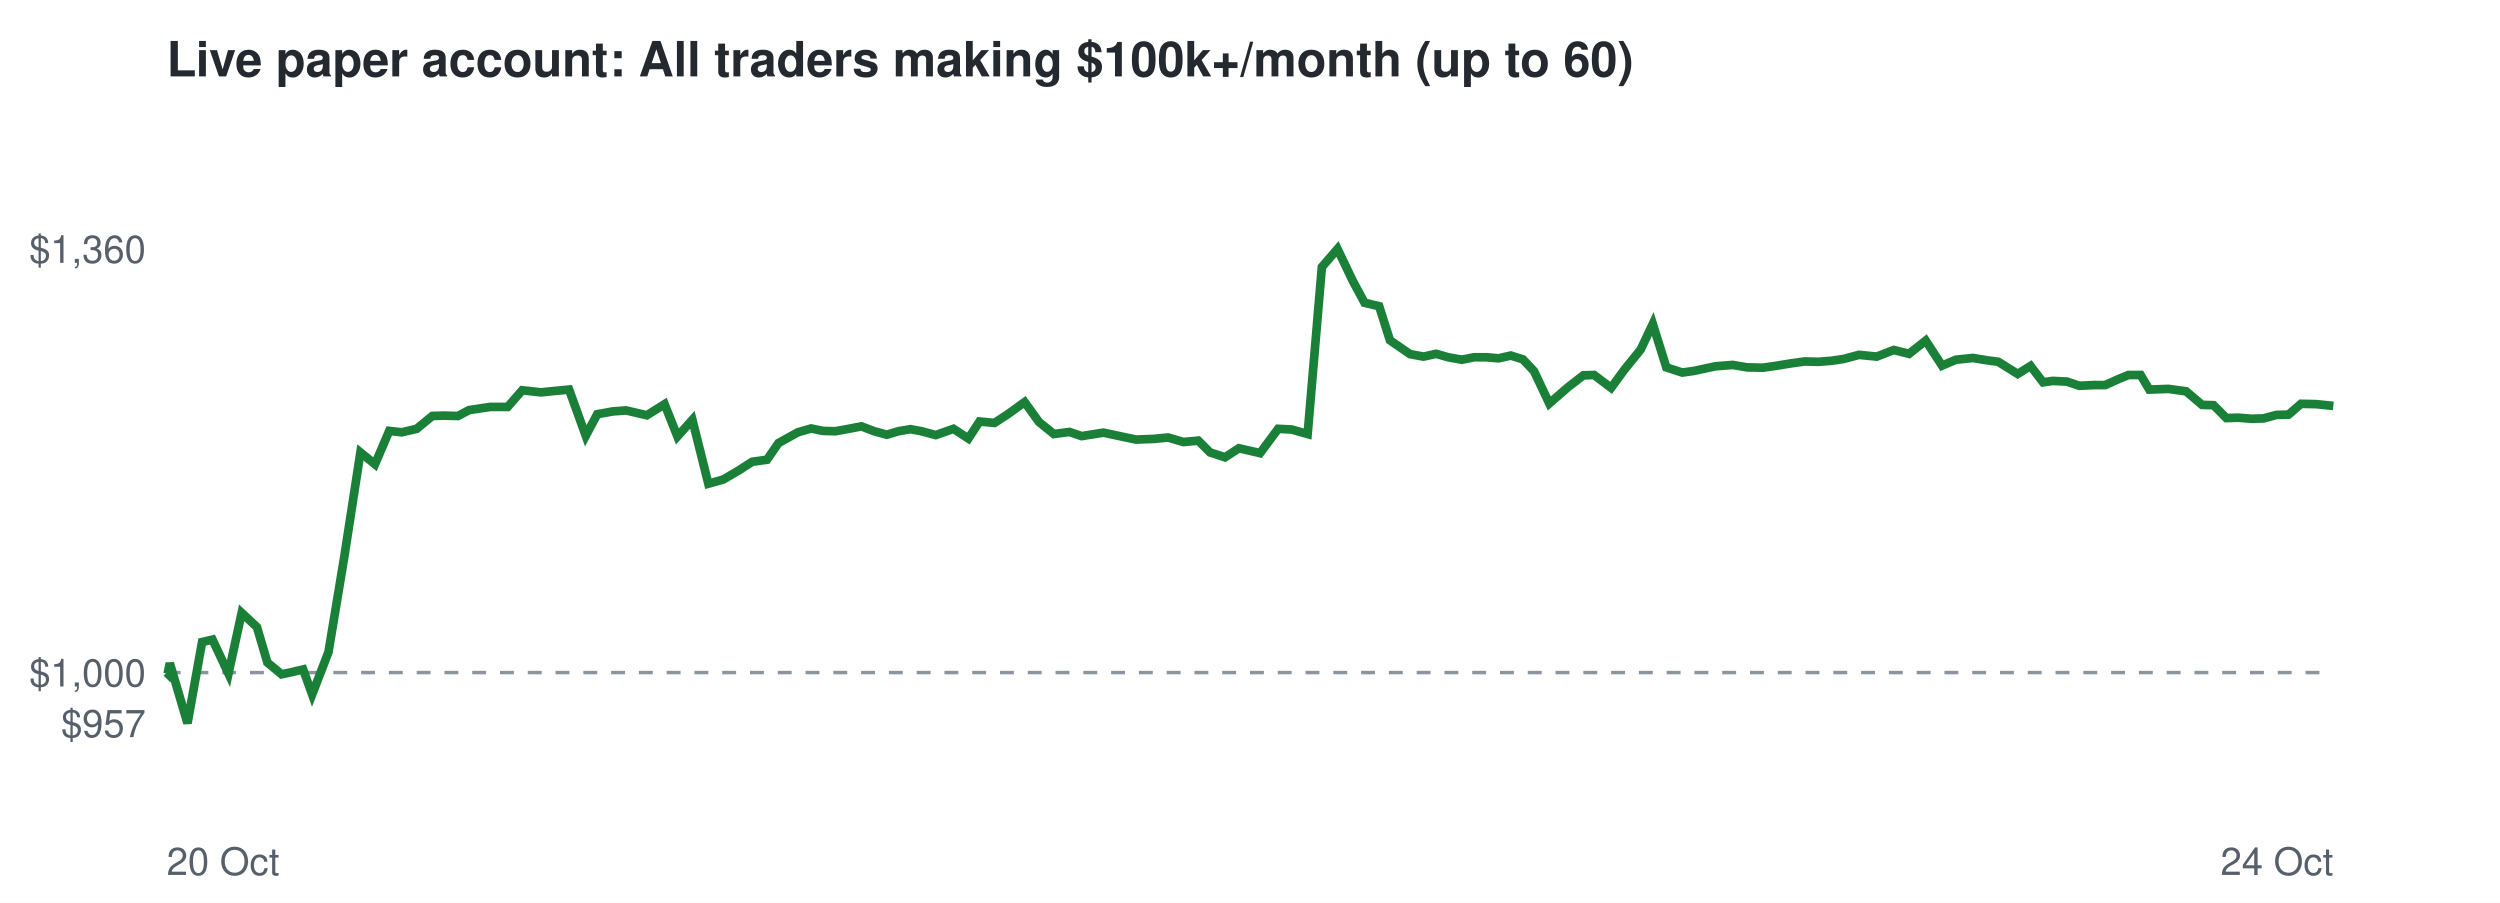
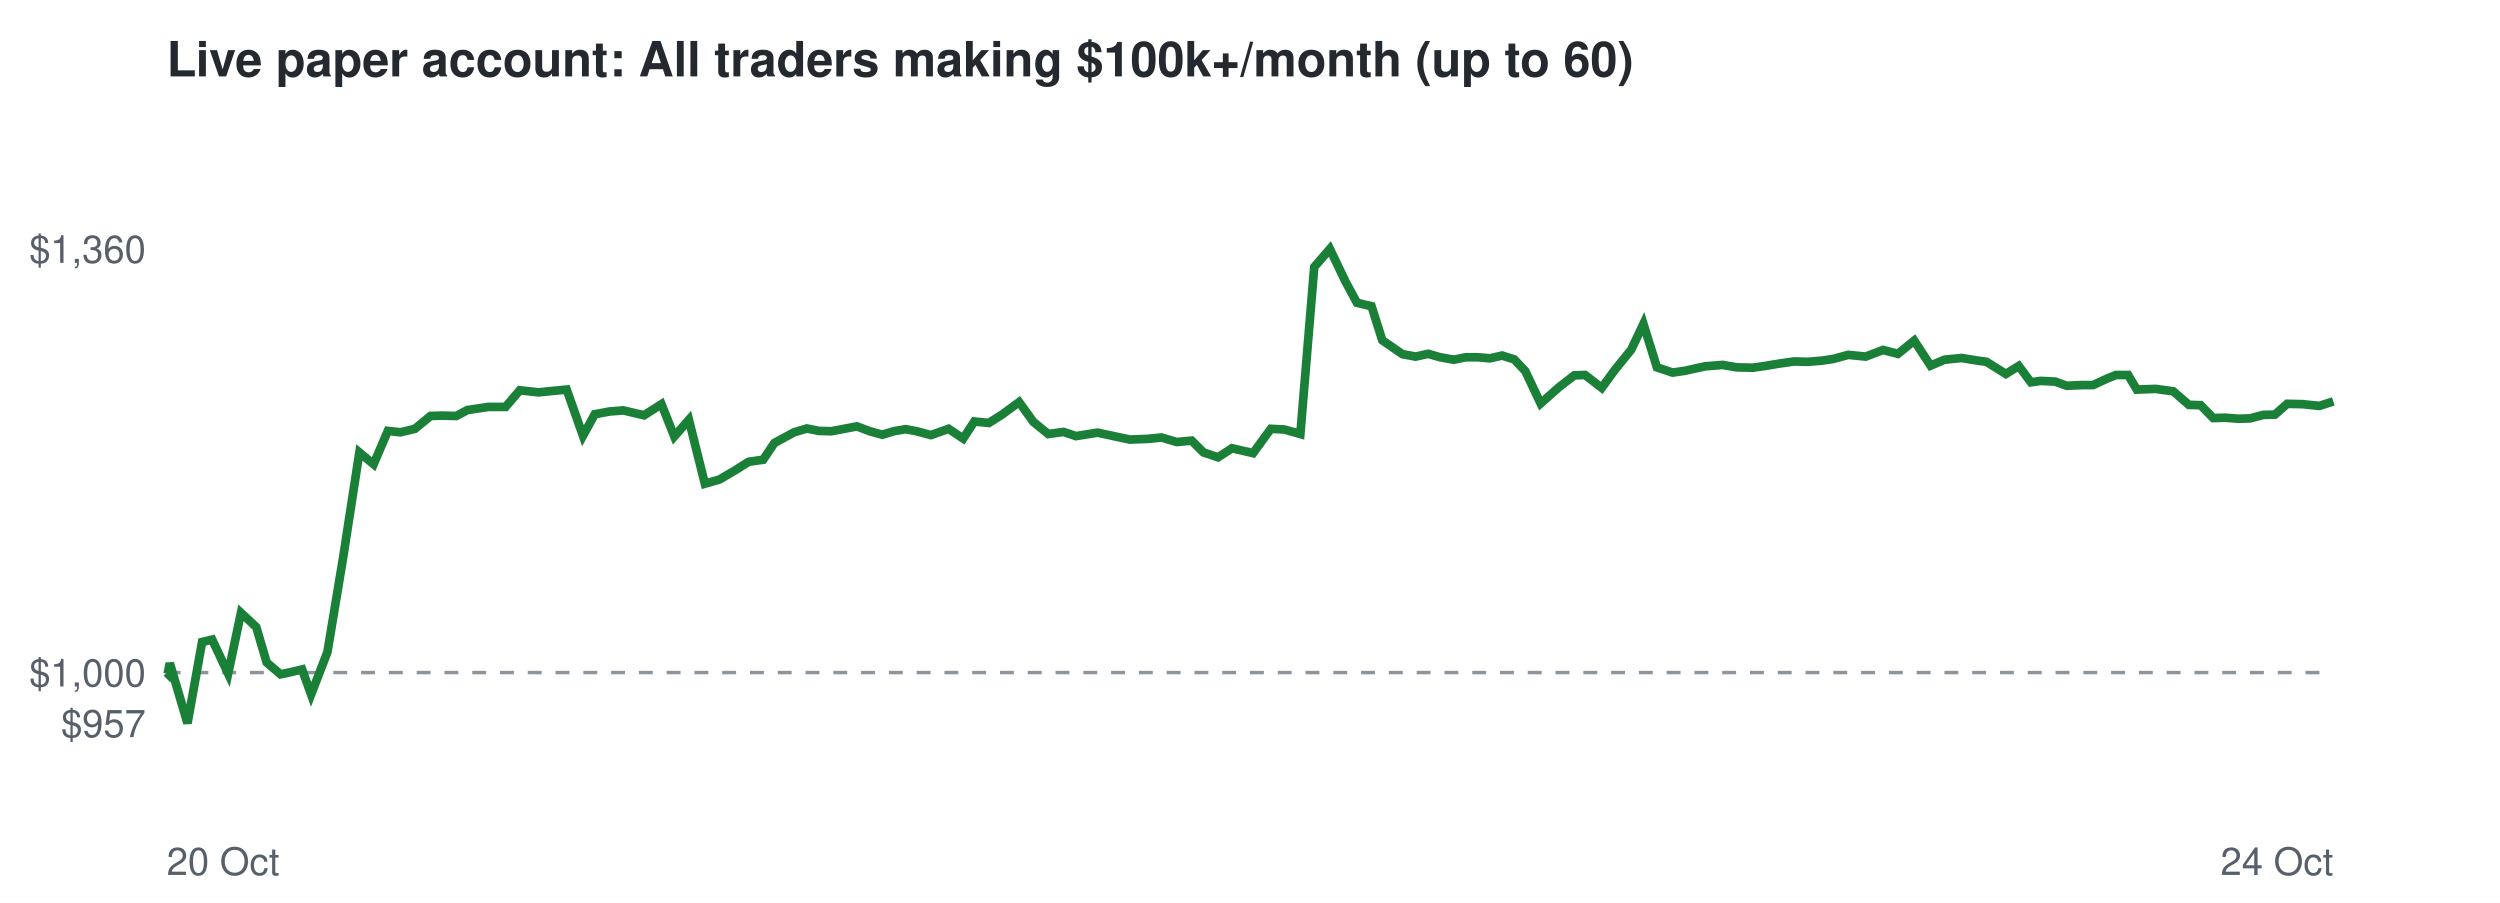
<svg xmlns="http://www.w3.org/2000/svg" viewBox="0 0 720 260" font-family="Helvetica,Arial,sans-serif">
  <rect width="720" height="260" fill="#ffffff" />
  <text x="48" y="22" font-size="14" font-weight="bold" fill="#24292f">Live paper account: All traders making $100k+/month (up to 60)</text>
  <line x1="48" x2="672" y1="193.7" y2="193.7" stroke="#8c959f" stroke-dasharray="4 4" />
  <text x="42" y="212.3" font-size="11" text-anchor="end" fill="#57606a">$957</text>
  <text x="42" y="197.7" font-size="11" text-anchor="end" fill="#57606a">$1,000</text>
  <text x="42" y="75.7" font-size="11" text-anchor="end" fill="#57606a">$1,360</text>
  <text x="48" y="252" font-size="11" fill="#57606a">20 Oct</text>
  <text x="672" y="252" font-size="11" text-anchor="end" fill="#57606a">24 Oct</text>
-   <polyline points="48.0,193.7 48.3,194.0 48.9,191.0 54.0,208.3 58.2,184.9 61.2,184.2 65.8,194.0 69.6,176.5 74.0,180.6 77.0,190.8 81.1,194.2 83.9,193.6 87.3,192.8 89.9,200.0 94.6,187.8 99.1,160.7 103.8,130.3 108.0,133.7 112.1,124.1 115.7,124.5 120.0,123.5 124.5,119.8 127.8,119.7 131.9,119.8 135.1,118.1 141.2,117.2 146.2,117.2 150.4,112.4 155.8,113.0 159.7,112.6 163.9,112.2 168.7,125.5 172.0,119.3 176.4,118.5 180.3,118.2 186.3,119.6 191.4,116.4 195.1,125.7 199.4,120.9 204.0,139.3 208.3,138.1 212.9,135.4 216.6,133.0 220.9,132.4 224.2,127.6 229.8,124.5 233.6,123.4 237.0,124.1 240.6,124.2 244.4,123.5 248.1,122.8 251.8,124.2 255.4,125.2 258.7,124.2 262.2,123.6 265.4,124.2 269.5,125.3 274.6,123.5 278.9,126.3 282.1,121.4 286.4,121.8 290.1,119.4 295.1,115.8 299.2,121.5 303.5,125.0 308.0,124.4 311.5,125.6 317.8,124.6 322.9,125.7 327.2,126.6 332.3,126.4 336.4,126.0 340.8,127.3 345.1,126.9 348.5,130.3 352.8,131.7 356.8,129.1 362.9,130.5 368.1,123.5 372.0,123.7 376.6,125.0 380.7,76.9 385.2,71.7 389.7,81.1 393.0,87.2 397.2,88.2 400.3,98.0 406.1,102.0 410.0,102.7 413.6,101.9 417.1,102.9 421.0,103.6 424.5,102.9 428.2,102.9 431.6,103.2 435.1,102.4 438.6,103.5 441.8,106.9 446.2,116.2 451.6,111.5 456.0,108.1 459.1,108.0 464.0,111.7 467.8,106.5 472.5,100.7 476.0,93.3 479.9,105.8 484.5,107.3 488.0,106.8 494.0,105.5 499.0,105.1 503.1,105.8 507.7,105.9 511.2,105.4 515.5,104.7 519.7,104.1 523.6,104.2 527.5,103.9 530.9,103.4 535.4,102.2 540.5,102.7 545.4,100.8 549.8,101.9 554.6,98.1 559.3,105.3 563.3,103.6 568.2,103.1 572.5,103.8 575.5,104.2 581.1,107.7 584.8,105.4 588.4,110.1 591.2,109.7 595.3,109.9 598.8,111.1 603.2,110.9 606.3,110.9 610.3,109.1 613.0,108.0 616.5,108.0 619.0,112.2 624.5,112.0 629.6,112.7 634.2,116.6 637.5,116.7 641.2,120.4 644.6,120.3 648.5,120.6 651.9,120.5 655.6,119.5 659.1,119.4 662.7,116.3 667.1,116.4 672.0,116.9" fill="none" stroke="#1a7f37" stroke-width="2.5" />
+   <polyline points="48.0,193.7 48.3,194.0 48.9,191.0 54.0,208.3 58.2,184.9 61.1,184.2 65.7,194.0 69.4,176.5 73.8,180.6 76.8,190.8 80.8,194.2 83.6,193.6 87.0,192.8 89.6,200.0 94.3,187.8 98.8,160.7 103.5,130.3 107.6,133.7 111.7,124.1 115.3,124.5 119.5,123.5 124.0,119.8 127.3,119.7 131.4,119.8 134.6,118.1 140.6,117.2 145.6,117.2 149.7,112.4 155.1,113.0 159.0,112.6 163.2,112.2 167.9,125.5 171.3,119.3 175.6,118.5 179.5,118.2 185.5,119.6 190.5,116.4 194.2,125.7 198.4,120.9 203.0,139.3 207.2,138.1 211.8,135.4 215.6,133.0 219.8,132.4 223.0,127.6 228.7,124.5 232.4,123.4 235.8,124.1 239.4,124.2 243.1,123.5 246.8,122.8 250.5,124.2 254.1,125.2 257.4,124.2 260.8,123.6 264.0,124.2 268.1,125.3 273.2,123.5 277.4,126.3 280.6,121.4 284.8,121.8 288.6,119.4 293.5,115.8 297.6,121.5 301.9,125.0 306.3,124.4 309.9,125.6 316.1,124.6 321.2,125.7 325.4,126.6 330.5,126.4 334.5,126.0 338.9,127.3 343.2,126.9 346.6,130.3 350.8,131.7 354.8,129.1 360.9,130.5 366.0,123.5 369.9,123.7 374.5,125.0 378.5,76.9 383.0,71.7 387.5,81.1 390.8,87.2 395.0,88.2 398.1,98.0 403.9,102.0 407.7,102.7 411.3,101.9 414.8,102.9 418.7,103.6 422.1,102.9 425.8,102.9 429.1,103.2 432.6,102.4 436.1,103.5 439.3,106.9 443.7,116.2 449.0,111.5 453.4,108.1 456.5,108.0 461.3,111.7 465.1,106.5 469.8,100.7 473.3,93.3 477.2,105.8 481.7,107.3 485.2,106.8 491.1,105.5 496.1,105.1 500.2,105.8 504.8,105.9 508.3,105.4 512.5,104.7 516.7,104.1 520.6,104.2 524.4,103.9 527.9,103.4 532.3,102.2 537.3,102.7 542.3,100.8 546.6,101.9 551.3,98.1 556.0,105.3 560.0,103.6 564.9,103.1 569.2,103.8 572.1,104.2 577.7,107.7 581.4,105.4 584.9,110.1 587.7,109.7 591.9,109.9 595.2,111.1 599.7,110.9 602.8,110.9 606.7,109.1 609.4,108.0 612.9,108.0 615.4,112.2 620.8,112.0 625.9,112.7 630.4,116.6 633.8,116.7 637.4,120.4 640.8,120.3 644.7,120.6 648.0,120.5 651.8,119.5 655.2,119.4 658.7,116.3 663.1,116.4 668.0,116.9 672.0,115.6" fill="none" stroke="#1a7f37" stroke-width="2.5" />
</svg>
